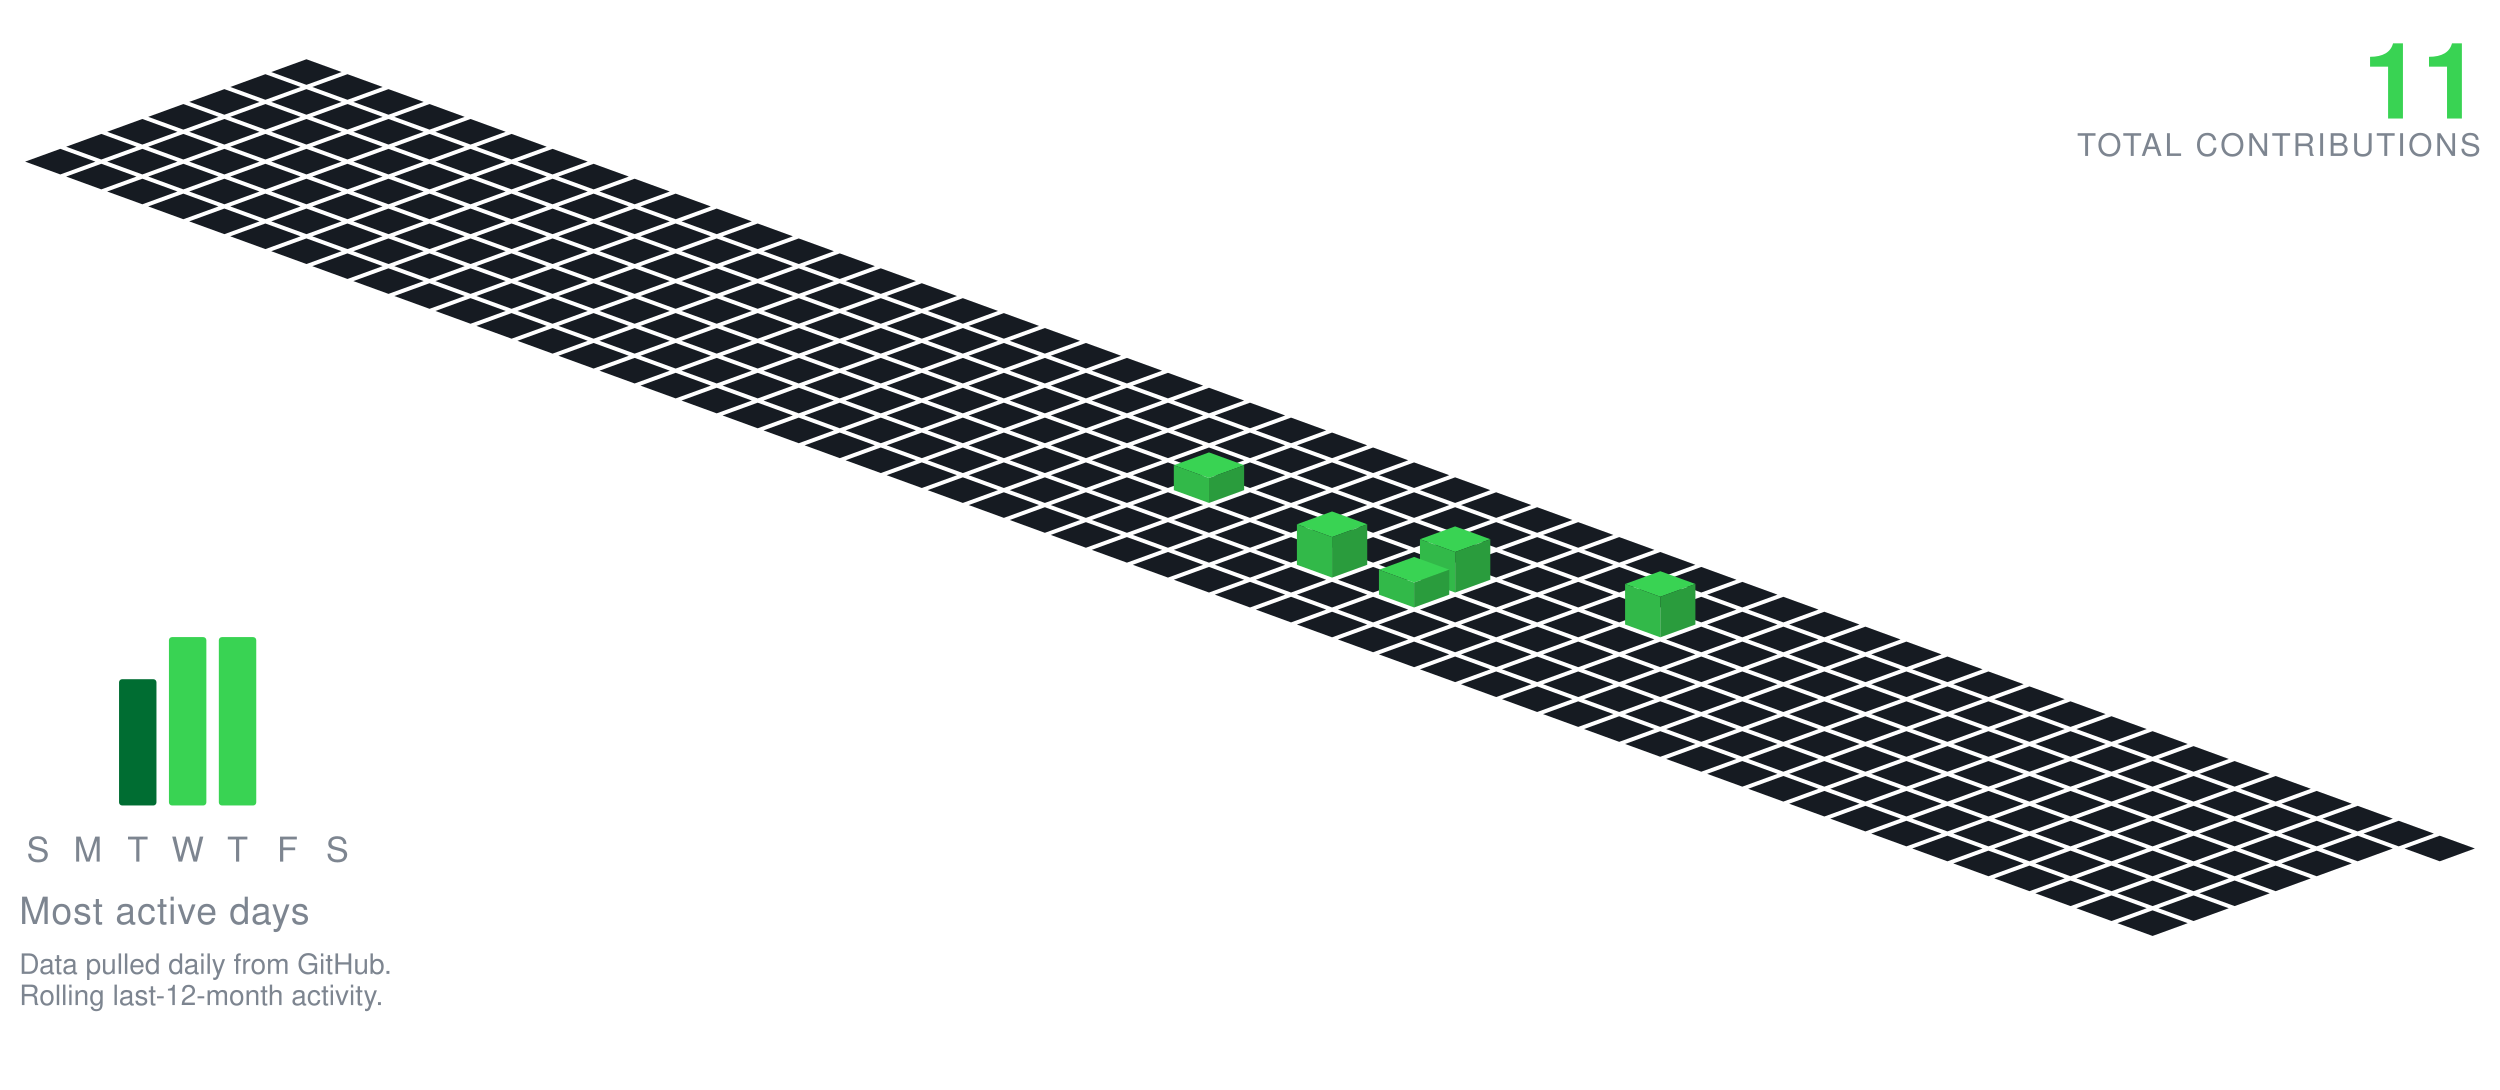
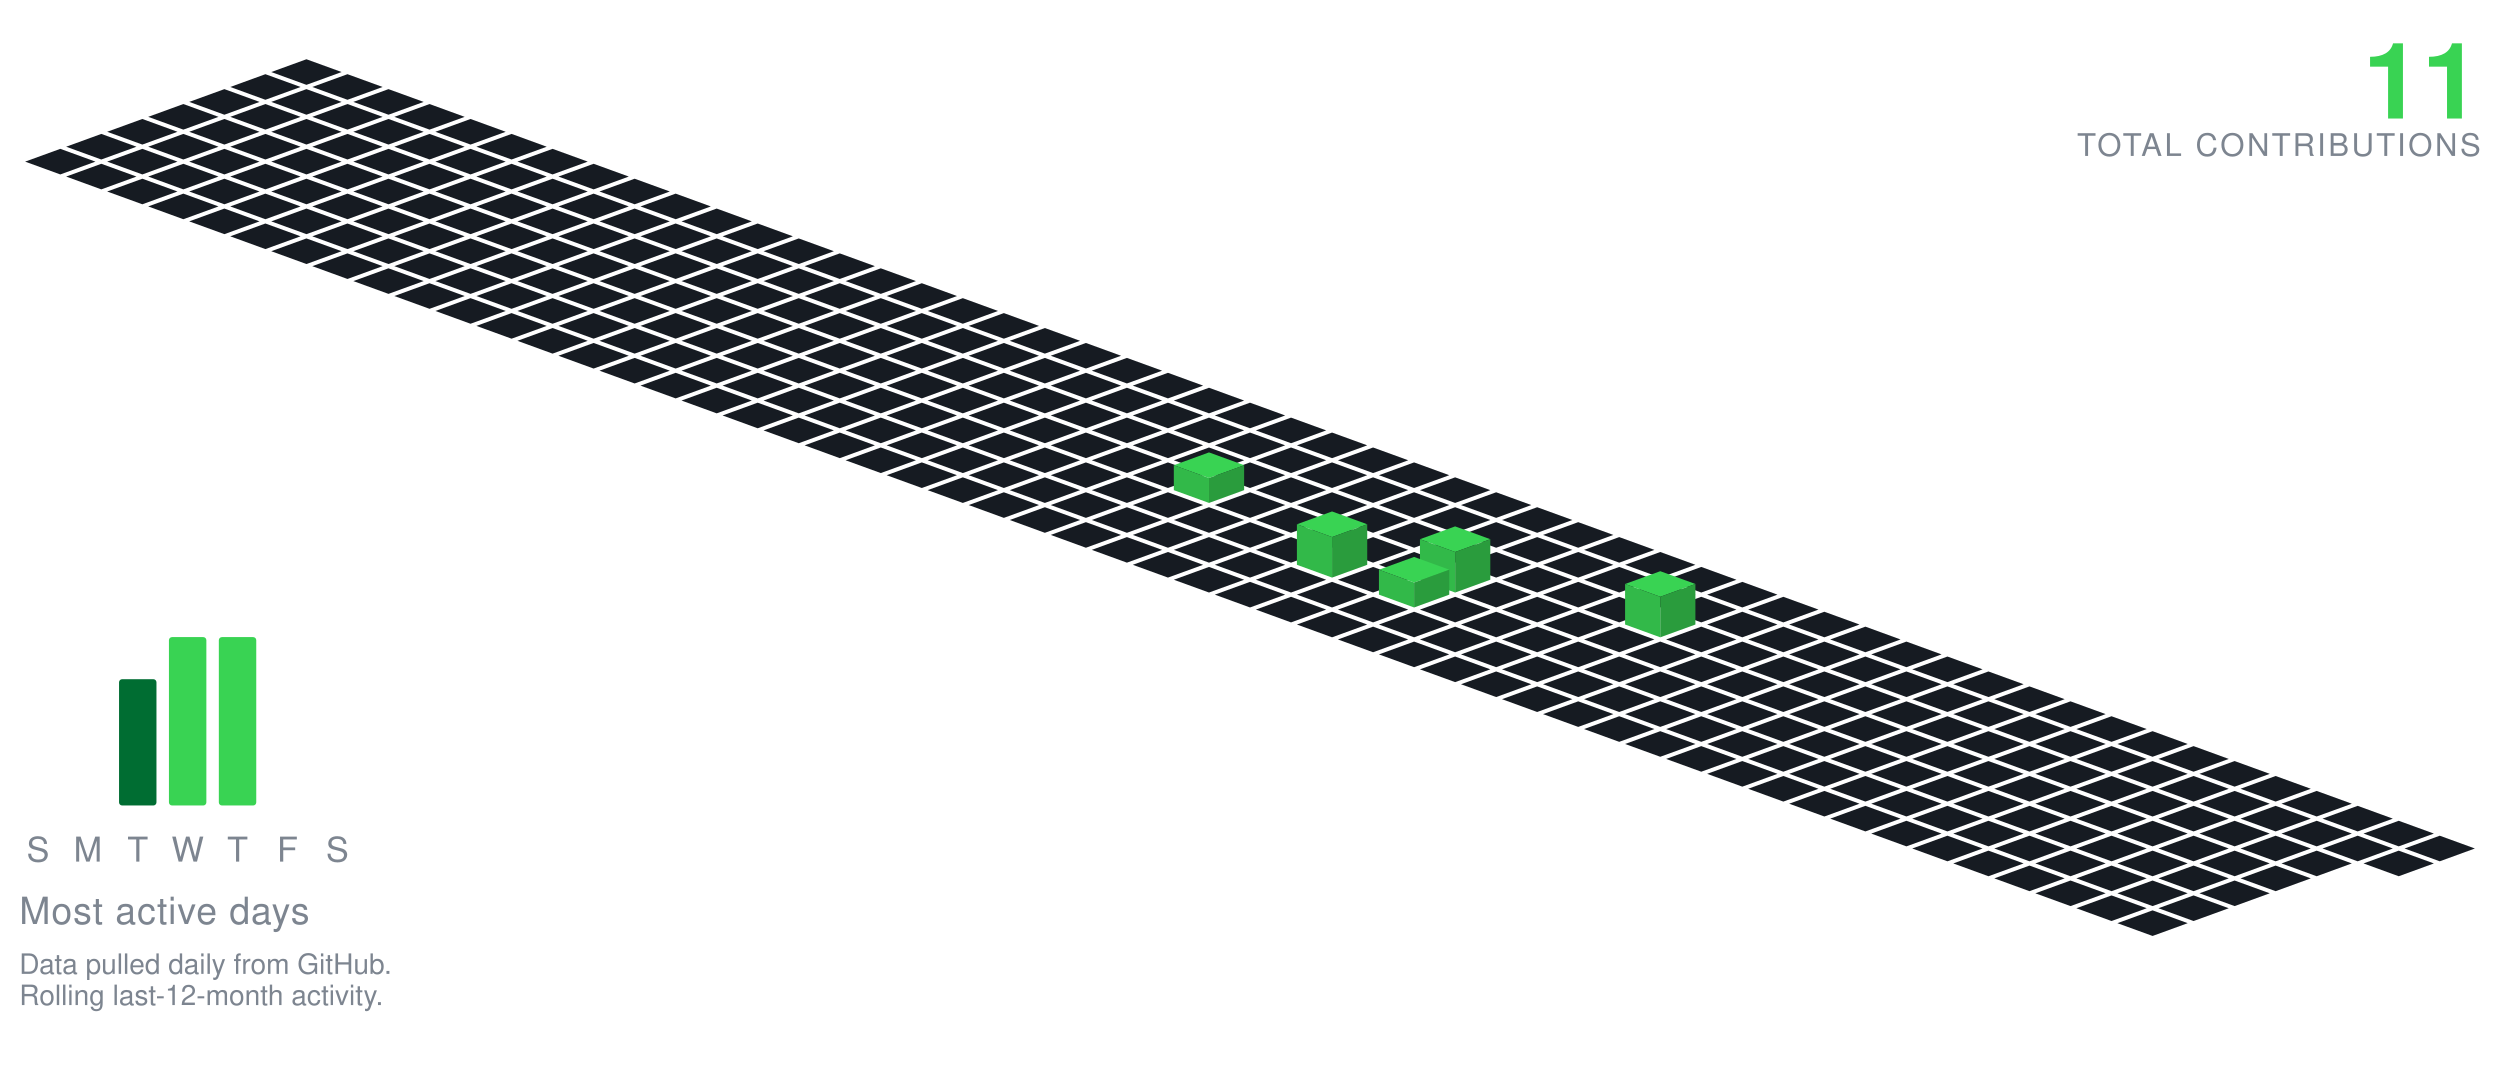
<svg xmlns="http://www.w3.org/2000/svg" viewBox="-98.09 -19.00 801.34 349.30" width="801" height="349">
  <polygon points="0.00,0.00 11.28,4.10 0.00,8.21 -11.28,4.10" fill="#161b22" />
  <polygon points="-13.16,4.79 -1.88,8.89 -13.16,13.00 -24.43,8.89" fill="#161b22" />
  <polygon points="13.16,4.79 24.43,8.89 13.16,13.00 1.88,8.89" fill="#161b22" />
  <polygon points="-26.31,9.58 -15.04,13.68 -26.31,17.79 -37.59,13.68" fill="#161b22" />
  <polygon points="0.00,9.58 11.28,13.68 0.00,17.79 -11.28,13.68" fill="#161b22" />
  <polygon points="26.31,9.58 37.59,13.68 26.31,17.79 15.04,13.68" fill="#161b22" />
  <polygon points="-39.47,14.36 -28.19,18.47 -39.47,22.57 -50.74,18.47" fill="#161b22" />
  <polygon points="-13.16,14.36 -1.88,18.47 -13.16,22.57 -24.43,18.47" fill="#161b22" />
  <polygon points="13.16,14.36 24.43,18.47 13.16,22.57 1.88,18.47" fill="#161b22" />
  <polygon points="39.47,14.36 50.74,18.47 39.47,22.57 28.19,18.47" fill="#161b22" />
  <polygon points="-52.62,19.15 -41.35,23.26 -52.62,27.36 -63.90,23.26" fill="#161b22" />
  <polygon points="-26.31,19.15 -15.04,23.26 -26.31,27.36 -37.59,23.26" fill="#161b22" />
  <polygon points="0.00,19.15 11.28,23.26 0.00,27.36 -11.28,23.26" fill="#161b22" />
  <polygon points="26.31,19.15 37.59,23.26 26.31,27.36 15.04,23.26" fill="#161b22" />
  <polygon points="52.62,19.15 63.90,23.26 52.62,27.36 41.35,23.26" fill="#161b22" />
  <polygon points="-65.78,23.94 -54.50,28.05 -65.78,32.15 -77.05,28.05" fill="#161b22" />
  <polygon points="-39.47,23.94 -28.19,28.05 -39.47,32.15 -50.74,28.05" fill="#161b22" />
  <polygon points="-13.16,23.94 -1.88,28.05 -13.16,32.15 -24.43,28.05" fill="#161b22" />
  <polygon points="13.16,23.94 24.43,28.05 13.16,32.15 1.88,28.05" fill="#161b22" />
  <polygon points="39.47,23.94 50.74,28.05 39.47,32.15 28.19,28.05" fill="#161b22" />
  <polygon points="65.78,23.94 77.05,28.05 65.78,32.15 54.50,28.05" fill="#161b22" />
  <polygon points="-78.93,28.73 -67.66,32.83 -78.93,36.94 -90.21,32.83" fill="#161b22" />
  <polygon points="-52.62,28.73 -41.35,32.83 -52.62,36.94 -63.90,32.83" fill="#161b22" />
  <polygon points="-26.31,28.73 -15.04,32.83 -26.31,36.94 -37.59,32.83" fill="#161b22" />
  <polygon points="0.00,28.73 11.28,32.83 0.00,36.94 -11.28,32.83" fill="#161b22" />
  <polygon points="26.31,28.73 37.59,32.83 26.31,36.94 15.04,32.83" fill="#161b22" />
  <polygon points="52.62,28.73 63.90,32.83 52.62,36.94 41.35,32.83" fill="#161b22" />
  <polygon points="78.93,28.73 90.21,32.83 78.93,36.94 67.66,32.83" fill="#161b22" />
  <polygon points="-65.78,33.52 -54.50,37.62 -65.78,41.73 -77.05,37.62" fill="#161b22" />
  <polygon points="-39.47,33.52 -28.19,37.62 -39.47,41.73 -50.74,37.62" fill="#161b22" />
  <polygon points="-13.16,33.52 -1.88,37.62 -13.16,41.73 -24.43,37.62" fill="#161b22" />
  <polygon points="13.16,33.52 24.43,37.62 13.16,41.73 1.88,37.62" fill="#161b22" />
  <polygon points="39.47,33.52 50.74,37.62 39.47,41.73 28.19,37.62" fill="#161b22" />
  <polygon points="65.78,33.52 77.05,37.62 65.78,41.73 54.50,37.62" fill="#161b22" />
  <polygon points="92.09,33.52 103.37,37.62 92.09,41.73 80.81,37.62" fill="#161b22" />
  <polygon points="-52.62,38.31 -41.35,42.41 -52.62,46.51 -63.90,42.41" fill="#161b22" />
  <polygon points="-26.31,38.31 -15.04,42.41 -26.31,46.51 -37.59,42.41" fill="#161b22" />
  <polygon points="0.00,38.31 11.28,42.41 0.00,46.51 -11.28,42.41" fill="#161b22" />
  <polygon points="26.31,38.31 37.59,42.41 26.31,46.51 15.04,42.41" fill="#161b22" />
  <polygon points="52.62,38.31 63.90,42.41 52.62,46.51 41.35,42.41" fill="#161b22" />
  <polygon points="78.93,38.31 90.21,42.41 78.93,46.51 67.66,42.41" fill="#161b22" />
  <polygon points="105.25,38.31 116.52,42.41 105.25,46.51 93.97,42.41" fill="#161b22" />
  <polygon points="-39.47,43.09 -28.19,47.20 -39.47,51.30 -50.74,47.20" fill="#161b22" />
  <polygon points="-13.16,43.09 -1.88,47.20 -13.16,51.30 -24.43,47.20" fill="#161b22" />
  <polygon points="13.16,43.09 24.43,47.20 13.16,51.30 1.88,47.20" fill="#161b22" />
  <polygon points="39.47,43.09 50.74,47.20 39.47,51.30 28.19,47.20" fill="#161b22" />
  <polygon points="65.78,43.09 77.05,47.20 65.78,51.30 54.50,47.20" fill="#161b22" />
  <polygon points="92.09,43.09 103.37,47.20 92.09,51.30 80.81,47.20" fill="#161b22" />
  <polygon points="118.40,43.09 129.68,47.20 118.40,51.30 107.12,47.20" fill="#161b22" />
  <polygon points="-26.31,47.88 -15.04,51.99 -26.31,56.09 -37.59,51.99" fill="#161b22" />
  <polygon points="0.00,47.88 11.28,51.99 0.00,56.09 -11.28,51.99" fill="#161b22" />
  <polygon points="26.31,47.88 37.59,51.99 26.31,56.09 15.04,51.99" fill="#161b22" />
  <polygon points="52.62,47.88 63.90,51.99 52.62,56.09 41.35,51.99" fill="#161b22" />
  <polygon points="78.93,47.88 90.21,51.99 78.93,56.09 67.66,51.99" fill="#161b22" />
  <polygon points="105.25,47.88 116.52,51.99 105.25,56.09 93.97,51.99" fill="#161b22" />
  <polygon points="131.56,47.88 142.83,51.99 131.56,56.09 120.28,51.99" fill="#161b22" />
  <polygon points="-13.16,52.67 -1.88,56.78 -13.16,60.88 -24.43,56.78" fill="#161b22" />
  <polygon points="13.16,52.67 24.43,56.78 13.16,60.88 1.88,56.78" fill="#161b22" />
  <polygon points="39.47,52.67 50.74,56.78 39.47,60.88 28.19,56.78" fill="#161b22" />
  <polygon points="65.78,52.67 77.05,56.78 65.78,60.88 54.50,56.78" fill="#161b22" />
  <polygon points="92.09,52.67 103.37,56.78 92.09,60.88 80.81,56.78" fill="#161b22" />
  <polygon points="118.40,52.67 129.68,56.78 118.40,60.88 107.12,56.78" fill="#161b22" />
  <polygon points="144.71,52.67 155.99,56.78 144.71,60.88 133.44,56.78" fill="#161b22" />
  <polygon points="0.00,57.46 11.28,61.56 0.00,65.67 -11.28,61.56" fill="#161b22" />
  <polygon points="26.31,57.46 37.59,61.56 26.31,65.67 15.04,61.56" fill="#161b22" />
  <polygon points="52.62,57.46 63.90,61.56 52.62,65.67 41.35,61.56" fill="#161b22" />
  <polygon points="78.93,57.46 90.21,61.56 78.93,65.67 67.66,61.56" fill="#161b22" />
  <polygon points="105.25,57.46 116.52,61.56 105.25,65.67 93.97,61.56" fill="#161b22" />
  <polygon points="131.56,57.46 142.83,61.56 131.56,65.67 120.28,61.56" fill="#161b22" />
  <polygon points="157.87,57.46 169.14,61.56 157.87,65.67 146.59,61.56" fill="#161b22" />
  <polygon points="13.16,62.25 24.43,66.35 13.16,70.46 1.88,66.35" fill="#161b22" />
  <polygon points="39.47,62.25 50.74,66.35 39.47,70.46 28.19,66.35" fill="#161b22" />
  <polygon points="65.78,62.25 77.05,66.35 65.78,70.46 54.50,66.35" fill="#161b22" />
  <polygon points="92.09,62.25 103.37,66.35 92.09,70.46 80.81,66.35" fill="#161b22" />
  <polygon points="118.40,62.25 129.68,66.35 118.40,70.46 107.12,66.35" fill="#161b22" />
  <polygon points="144.71,62.25 155.99,66.35 144.71,70.46 133.44,66.35" fill="#161b22" />
  <polygon points="171.02,62.25 182.30,66.35 171.02,70.46 159.75,66.35" fill="#161b22" />
  <polygon points="26.31,67.04 37.59,71.14 26.31,75.24 15.04,71.14" fill="#161b22" />
  <polygon points="52.62,67.04 63.90,71.14 52.62,75.24 41.35,71.14" fill="#161b22" />
  <polygon points="78.93,67.04 90.21,71.14 78.93,75.24 67.66,71.14" fill="#161b22" />
  <polygon points="105.25,67.04 116.52,71.14 105.25,75.24 93.97,71.14" fill="#161b22" />
  <polygon points="131.56,67.04 142.83,71.14 131.56,75.24 120.28,71.14" fill="#161b22" />
  <polygon points="157.87,67.04 169.14,71.14 157.87,75.24 146.59,71.14" fill="#161b22" />
  <polygon points="184.18,67.04 195.46,71.14 184.18,75.24 172.90,71.14" fill="#161b22" />
  <polygon points="39.47,71.82 50.74,75.93 39.47,80.03 28.19,75.93" fill="#161b22" />
  <polygon points="65.78,71.82 77.05,75.93 65.78,80.03 54.50,75.93" fill="#161b22" />
  <polygon points="92.09,71.82 103.37,75.93 92.09,80.03 80.81,75.93" fill="#161b22" />
  <polygon points="118.40,71.82 129.68,75.93 118.40,80.03 107.12,75.93" fill="#161b22" />
  <polygon points="144.71,71.82 155.99,75.93 144.71,80.03 133.44,75.93" fill="#161b22" />
  <polygon points="171.02,71.82 182.30,75.93 171.02,80.03 159.75,75.93" fill="#161b22" />
  <polygon points="197.34,71.82 208.61,75.93 197.34,80.03 186.06,75.93" fill="#161b22" />
  <polygon points="52.62,76.61 63.90,80.72 52.62,84.82 41.35,80.72" fill="#161b22" />
  <polygon points="78.93,76.61 90.21,80.72 78.93,84.82 67.66,80.72" fill="#161b22" />
  <polygon points="105.25,76.61 116.52,80.72 105.25,84.82 93.97,80.72" fill="#161b22" />
  <polygon points="131.56,76.61 142.83,80.72 131.56,84.82 120.28,80.72" fill="#161b22" />
  <polygon points="157.87,76.61 169.14,80.72 157.87,84.82 146.59,80.72" fill="#161b22" />
  <polygon points="184.18,76.61 195.46,80.72 184.18,84.82 172.90,80.72" fill="#161b22" />
  <polygon points="210.49,76.61 221.77,80.72 210.49,84.82 199.21,80.72" fill="#161b22" />
  <polygon points="65.78,81.40 77.05,85.51 65.78,89.61 54.50,85.51" fill="#161b22" />
  <polygon points="92.09,81.40 103.37,85.51 92.09,89.61 80.81,85.51" fill="#161b22" />
  <polygon points="118.40,81.40 129.68,85.51 118.40,89.61 107.12,85.51" fill="#161b22" />
  <polygon points="144.71,81.40 155.99,85.51 144.71,89.61 133.44,85.51" fill="#161b22" />
  <polygon points="171.02,81.40 182.30,85.51 171.02,89.61 159.75,85.51" fill="#161b22" />
  <polygon points="197.34,81.40 208.61,85.51 197.34,89.61 186.06,85.51" fill="#161b22" />
  <polygon points="223.65,81.40 234.92,85.51 223.65,89.61 212.37,85.51" fill="#161b22" />
  <polygon points="78.93,86.19 90.21,90.29 78.93,94.40 67.66,90.29" fill="#161b22" />
  <polygon points="105.25,86.19 116.52,90.29 105.25,94.40 93.97,90.29" fill="#161b22" />
  <polygon points="131.56,86.19 142.83,90.29 131.56,94.40 120.28,90.29" fill="#161b22" />
  <polygon points="157.87,86.19 169.14,90.29 157.87,94.40 146.59,90.29" fill="#161b22" />
  <polygon points="184.18,86.19 195.46,90.29 184.18,94.40 172.90,90.29" fill="#161b22" />
  <polygon points="210.49,86.19 221.77,90.29 210.49,94.40 199.21,90.29" fill="#161b22" />
  <polygon points="236.80,86.19 248.08,90.29 236.80,94.40 225.53,90.29" fill="#161b22" />
  <polygon points="92.09,90.98 103.37,95.08 92.09,99.19 80.81,95.08" fill="#161b22" />
  <polygon points="118.40,90.98 129.68,95.08 118.40,99.19 107.12,95.08" fill="#161b22" />
  <polygon points="144.71,90.98 155.99,95.08 144.71,99.19 133.44,95.08" fill="#161b22" />
  <polygon points="171.02,90.98 182.30,95.08 171.02,99.19 159.75,95.08" fill="#161b22" />
  <polygon points="197.34,90.98 208.61,95.08 197.34,99.19 186.06,95.08" fill="#161b22" />
  <polygon points="223.65,90.98 234.92,95.08 223.65,99.19 212.37,95.08" fill="#161b22" />
  <polygon points="249.96,90.98 261.23,95.08 249.96,99.19 238.68,95.08" fill="#161b22" />
  <polygon points="105.25,95.77 116.52,99.87 105.25,103.97 93.97,99.87" fill="#161b22" />
  <polygon points="131.56,95.77 142.83,99.87 131.56,103.97 120.28,99.87" fill="#161b22" />
  <polygon points="157.87,95.77 169.14,99.87 157.87,103.97 146.59,99.87" fill="#161b22" />
  <polygon points="184.18,95.77 195.46,99.87 184.18,103.97 172.90,99.87" fill="#161b22" />
  <polygon points="210.49,95.77 221.77,99.87 210.49,103.97 199.21,99.87" fill="#161b22" />
  <polygon points="236.80,95.77 248.08,99.87 236.80,103.97 225.53,99.87" fill="#161b22" />
  <polygon points="263.11,95.77 274.39,99.87 263.11,103.97 251.84,99.87" fill="#161b22" />
  <polygon points="118.40,100.55 129.68,104.66 118.40,108.76 107.12,104.66" fill="#161b22" />
  <polygon points="144.71,100.55 155.99,104.66 144.71,108.76 133.44,104.66" fill="#161b22" />
  <polygon points="171.02,100.55 182.30,104.66 171.02,108.76 159.75,104.66" fill="#161b22" />
  <polygon points="197.34,100.55 208.61,104.66 197.34,108.76 186.06,104.66" fill="#161b22" />
  <polygon points="223.65,100.55 234.92,104.66 223.65,108.76 212.37,104.66" fill="#161b22" />
  <polygon points="249.96,100.55 261.23,104.66 249.96,108.76 238.68,104.66" fill="#161b22" />
  <polygon points="276.27,100.55 287.55,104.66 276.27,108.76 264.99,104.66" fill="#161b22" />
  <polygon points="131.56,105.34 142.83,109.45 131.56,113.55 120.28,109.45" fill="#161b22" />
  <polygon points="157.87,105.34 169.14,109.45 157.87,113.55 146.59,109.45" fill="#161b22" />
  <polygon points="184.18,105.34 195.46,109.45 184.18,113.55 172.90,109.45" fill="#161b22" />
  <polygon points="210.49,105.34 221.77,109.45 210.49,113.55 199.21,109.45" fill="#161b22" />
  <polygon points="236.80,105.34 248.08,109.45 236.80,113.55 225.53,109.45" fill="#161b22" />
  <polygon points="263.11,105.34 274.39,109.45 263.11,113.55 251.84,109.45" fill="#161b22" />
  <polygon points="289.43,105.34 300.70,109.45 289.43,113.55 278.15,109.45" fill="#161b22" />
  <polygon points="144.71,110.13 155.99,114.23 144.71,118.34 133.44,114.23" fill="#161b22" />
  <polygon points="171.02,110.13 182.30,114.23 171.02,118.34 159.75,114.23" fill="#161b22" />
  <polygon points="197.34,110.13 208.61,114.23 197.34,118.34 186.06,114.23" fill="#161b22" />
  <polygon points="223.65,110.13 234.92,114.23 223.65,118.34 212.37,114.23" fill="#161b22" />
  <polygon points="249.96,110.13 261.23,114.23 249.96,118.34 238.68,114.23" fill="#161b22" />
  <polygon points="276.27,110.13 287.55,114.23 276.27,118.34 264.99,114.23" fill="#161b22" />
  <polygon points="302.58,110.13 313.86,114.23 302.58,118.34 291.30,114.23" fill="#161b22" />
  <polygon points="157.87,114.92 169.14,119.02 157.87,123.13 146.59,119.02" fill="#161b22" />
  <polygon points="184.18,114.92 195.46,119.02 184.18,123.13 172.90,119.02" fill="#161b22" />
  <polygon points="210.49,114.92 221.77,119.02 210.49,123.13 199.21,119.02" fill="#161b22" />
  <polygon points="236.80,114.92 248.08,119.02 236.80,123.13 225.53,119.02" fill="#161b22" />
  <polygon points="263.11,114.92 274.39,119.02 263.11,123.13 251.84,119.02" fill="#161b22" />
  <polygon points="289.43,114.92 300.70,119.02 289.43,123.13 278.15,119.02" fill="#161b22" />
  <polygon points="315.74,114.92 327.01,119.02 315.74,123.13 304.46,119.02" fill="#161b22" />
  <polygon points="171.02,119.71 182.30,123.81 171.02,127.92 159.75,123.81" fill="#161b22" />
  <polygon points="197.34,119.71 208.61,123.81 197.34,127.92 186.06,123.81" fill="#161b22" />
  <polygon points="223.65,119.71 234.92,123.81 223.65,127.92 212.37,123.81" fill="#161b22" />
  <polygon points="249.96,119.71 261.23,123.81 249.96,127.92 238.68,123.81" fill="#161b22" />
  <polygon points="276.27,119.71 287.55,123.81 276.27,127.92 264.99,123.81" fill="#161b22" />
  <polygon points="302.58,119.71 313.86,123.81 302.58,127.92 291.30,123.81" fill="#161b22" />
  <polygon points="328.89,119.71 340.17,123.81 328.89,127.92 317.62,123.81" fill="#161b22" />
  <polygon points="184.18,124.50 195.46,128.60 184.18,132.70 172.90,128.60" fill="#161b22" />
  <polygon points="210.49,124.50 221.77,128.60 210.49,132.70 199.21,128.60" fill="#161b22" />
  <polygon points="236.80,124.50 248.08,128.60 236.80,132.70 225.53,128.60" fill="#161b22" />
  <polygon points="263.11,124.50 274.39,128.60 263.11,132.70 251.84,128.60" fill="#161b22" />
  <polygon points="289.43,124.50 300.70,128.60 289.43,132.70 278.15,128.60" fill="#161b22" />
  <polygon points="315.74,124.50 327.01,128.60 315.74,132.70 304.46,128.60" fill="#161b22" />
  <polygon points="342.05,124.50 353.32,128.60 342.05,132.70 330.77,128.60" fill="#161b22" />
  <polygon points="197.34,129.28 208.61,133.39 197.34,137.49 186.06,133.39" fill="#161b22" />
  <polygon points="223.65,129.28 234.92,133.39 223.65,137.49 212.37,133.39" fill="#161b22" />
  <polygon points="249.96,129.28 261.23,133.39 249.96,137.49 238.68,133.39" fill="#161b22" />
  <polygon points="276.27,129.28 287.55,133.39 276.27,137.49 264.99,133.39" fill="#161b22" />
  <polygon points="302.58,129.28 313.86,133.39 302.58,137.49 291.30,133.39" fill="#161b22" />
  <polygon points="328.89,129.28 340.17,133.39 328.89,137.49 317.62,133.39" fill="#161b22" />
  <polygon points="355.20,129.28 366.48,133.39 355.20,137.49 343.93,133.39" fill="#161b22" />
  <polygon points="210.49,134.07 221.77,138.18 210.49,142.28 199.21,138.18" fill="#161b22" />
  <polygon points="236.80,134.07 248.08,138.18 236.80,142.28 225.53,138.18" fill="#161b22" />
  <polygon points="263.11,134.07 274.39,138.18 263.11,142.28 251.84,138.18" fill="#161b22" />
  <polygon points="315.74,134.07 327.01,138.18 315.74,142.28 304.46,138.18" fill="#161b22" />
  <polygon points="342.05,134.07 353.32,138.18 342.05,142.28 330.77,138.18" fill="#161b22" />
  <polygon points="368.36,134.07 379.64,138.18 368.36,142.28 357.08,138.18" fill="#161b22" />
  <polygon points="289.43,126.07 300.70,130.18 289.43,134.28 278.15,130.18" fill="#39d353" />
  <polygon points="278.15,138.18 278.15,130.18 289.43,134.28 289.43,142.28" fill="#32b949" />
  <polygon points="289.43,142.28 289.43,134.28 300.70,130.18 300.70,138.18" fill="#2a9c3d" />
  <polygon points="223.65,138.86 234.92,142.96 223.65,147.07 212.37,142.96" fill="#161b22" />
  <polygon points="249.96,138.86 261.23,142.96 249.96,147.07 238.68,142.96" fill="#161b22" />
  <polygon points="276.27,138.86 287.55,142.96 276.27,147.07 264.99,142.96" fill="#161b22" />
  <polygon points="302.58,138.86 313.86,142.96 302.58,147.07 291.30,142.96" fill="#161b22" />
  <polygon points="328.89,138.86 340.17,142.96 328.89,147.07 317.62,142.96" fill="#161b22" />
  <polygon points="355.20,138.86 366.48,142.96 355.20,147.07 343.93,142.96" fill="#161b22" />
  <polygon points="381.52,138.86 392.79,142.96 381.52,147.07 370.24,142.96" fill="#161b22" />
  <polygon points="236.80,143.65 248.08,147.75 236.80,151.86 225.53,147.75" fill="#161b22" />
  <polygon points="263.11,143.65 274.39,147.75 263.11,151.86 251.84,147.75" fill="#161b22" />
  <polygon points="289.43,143.65 300.70,147.75 289.43,151.86 278.15,147.75" fill="#161b22" />
  <polygon points="315.74,143.65 327.01,147.75 315.74,151.86 304.46,147.75" fill="#161b22" />
  <polygon points="342.05,143.65 353.32,147.75 342.05,151.86 330.77,147.75" fill="#161b22" />
  <polygon points="368.36,143.65 379.64,147.75 368.36,151.86 357.08,147.75" fill="#161b22" />
  <polygon points="394.67,143.65 405.95,147.75 394.67,151.86 383.39,147.75" fill="#161b22" />
  <polygon points="249.96,148.44 261.23,152.54 249.96,156.65 238.68,152.54" fill="#161b22" />
  <polygon points="276.27,148.44 287.55,152.54 276.27,156.65 264.99,152.54" fill="#161b22" />
  <polygon points="302.58,148.44 313.86,152.54 302.58,156.65 291.30,152.54" fill="#161b22" />
  <polygon points="328.89,148.44 340.17,152.54 328.89,156.65 317.62,152.54" fill="#161b22" />
  <polygon points="355.20,148.44 366.48,152.54 355.20,156.65 343.93,152.54" fill="#161b22" />
  <polygon points="381.52,148.44 392.79,152.54 381.52,156.65 370.24,152.54" fill="#161b22" />
  <polygon points="407.83,148.44 419.10,152.54 407.83,156.65 396.55,152.54" fill="#161b22" />
  <polygon points="263.11,153.23 274.39,157.33 263.11,161.43 251.84,157.33" fill="#161b22" />
  <polygon points="289.43,153.23 300.70,157.33 289.43,161.43 278.15,157.33" fill="#161b22" />
  <polygon points="315.74,153.23 327.01,157.33 315.74,161.43 304.46,157.33" fill="#161b22" />
  <polygon points="342.05,153.23 353.32,157.33 342.05,161.43 330.77,157.33" fill="#161b22" />
  <polygon points="368.36,153.23 379.64,157.33 368.36,161.43 357.08,157.33" fill="#161b22" />
  <polygon points="394.67,153.23 405.95,157.33 394.67,161.43 383.39,157.33" fill="#161b22" />
  <polygon points="420.98,153.23 432.26,157.33 420.98,161.43 409.71,157.33" fill="#161b22" />
  <polygon points="276.27,158.01 287.55,162.12 276.27,166.22 264.99,162.12" fill="#161b22" />
  <polygon points="302.58,158.01 313.86,162.12 302.58,166.22 291.30,162.12" fill="#161b22" />
  <polygon points="355.20,158.01 366.48,162.12 355.20,166.22 343.93,162.12" fill="#161b22" />
  <polygon points="381.52,158.01 392.79,162.12 381.52,166.22 370.24,162.12" fill="#161b22" />
  <polygon points="407.83,158.01 419.10,162.12 407.83,166.22 396.55,162.12" fill="#161b22" />
  <polygon points="434.14,158.01 445.41,162.12 434.14,166.22 422.86,162.12" fill="#161b22" />
  <polygon points="328.89,145.01 340.17,149.12 328.89,153.22 317.62,149.12" fill="#39d353" />
  <polygon points="317.62,162.12 317.62,149.12 328.89,153.22 328.89,166.22" fill="#32b949" />
  <polygon points="328.89,166.22 328.89,153.22 340.17,149.12 340.17,162.12" fill="#2a9c3d" />
  <polygon points="289.43,162.80 300.70,166.91 289.43,171.01 278.15,166.91" fill="#161b22" />
  <polygon points="315.74,162.80 327.01,166.91 315.74,171.01 304.46,166.91" fill="#161b22" />
  <polygon points="342.05,162.80 353.32,166.91 342.05,171.01 330.77,166.91" fill="#161b22" />
  <polygon points="394.67,162.80 405.95,166.91 394.67,171.01 383.39,166.91" fill="#161b22" />
  <polygon points="420.98,162.80 432.26,166.91 420.98,171.01 409.71,166.91" fill="#161b22" />
  <polygon points="447.29,162.80 458.57,166.91 447.29,171.01 436.02,166.91" fill="#161b22" />
  <polygon points="368.36,149.80 379.64,153.91 368.36,158.01 357.08,153.91" fill="#39d353" />
  <polygon points="357.08,166.91 357.08,153.91 368.36,158.01 368.36,171.01" fill="#32b949" />
  <polygon points="368.36,171.01 368.36,158.01 379.64,153.91 379.64,166.91" fill="#2a9c3d" />
  <polygon points="302.58,167.59 313.86,171.69 302.58,175.80 291.30,171.69" fill="#161b22" />
  <polygon points="328.89,167.59 340.17,171.69 328.89,175.80 317.62,171.69" fill="#161b22" />
  <polygon points="381.52,167.59 392.79,171.69 381.52,175.80 370.24,171.69" fill="#161b22" />
  <polygon points="407.83,167.59 419.10,171.69 407.83,175.80 396.55,171.69" fill="#161b22" />
  <polygon points="434.14,167.59 445.41,171.69 434.14,175.80 422.86,171.69" fill="#161b22" />
  <polygon points="460.45,167.59 471.73,171.69 460.45,175.80 449.17,171.69" fill="#161b22" />
  <polygon points="355.20,159.59 366.48,163.69 355.20,167.80 343.93,163.69" fill="#39d353" />
  <polygon points="343.93,171.69 343.93,163.69 355.20,167.80 355.20,175.80" fill="#32b949" />
  <polygon points="355.20,175.80 355.20,167.80 366.48,163.69 366.48,171.69" fill="#2a9c3d" />
  <polygon points="315.74,172.38 327.01,176.48 315.74,180.59 304.46,176.48" fill="#161b22" />
  <polygon points="342.05,172.38 353.32,176.48 342.05,180.59 330.77,176.48" fill="#161b22" />
  <polygon points="368.36,172.38 379.64,176.48 368.36,180.59 357.08,176.48" fill="#161b22" />
  <polygon points="394.67,172.38 405.95,176.48 394.67,180.59 383.39,176.48" fill="#161b22" />
  <polygon points="420.98,172.38 432.26,176.48 420.98,180.59 409.71,176.48" fill="#161b22" />
  <polygon points="447.29,172.38 458.57,176.48 447.29,180.59 436.02,176.48" fill="#161b22" />
  <polygon points="473.61,172.38 484.88,176.48 473.61,180.59 462.33,176.48" fill="#161b22" />
  <polygon points="328.89,177.17 340.17,181.27 328.89,185.37 317.62,181.27" fill="#161b22" />
  <polygon points="355.20,177.17 366.48,181.27 355.20,185.37 343.93,181.27" fill="#161b22" />
  <polygon points="381.52,177.17 392.79,181.27 381.52,185.37 370.24,181.27" fill="#161b22" />
  <polygon points="407.83,177.17 419.10,181.27 407.83,185.37 396.55,181.27" fill="#161b22" />
  <polygon points="460.45,177.17 471.73,181.27 460.45,185.37 449.17,181.27" fill="#161b22" />
  <polygon points="486.76,177.17 498.04,181.27 486.76,185.37 475.48,181.27" fill="#161b22" />
  <polygon points="434.14,164.17 445.41,168.27 434.14,172.37 422.86,168.27" fill="#39d353" />
  <polygon points="422.86,181.27 422.86,168.27 434.14,172.37 434.14,185.37" fill="#32b949" />
  <polygon points="434.14,185.37 434.14,172.37 445.41,168.27 445.41,181.27" fill="#2a9c3d" />
  <polygon points="342.05,181.95 353.32,186.06 342.05,190.16 330.77,186.06" fill="#161b22" />
  <polygon points="368.36,181.95 379.64,186.06 368.36,190.16 357.08,186.06" fill="#161b22" />
  <polygon points="394.67,181.95 405.95,186.06 394.67,190.16 383.39,186.06" fill="#161b22" />
  <polygon points="420.98,181.95 432.26,186.06 420.98,190.16 409.71,186.06" fill="#161b22" />
  <polygon points="447.29,181.95 458.57,186.06 447.29,190.16 436.02,186.06" fill="#161b22" />
  <polygon points="473.61,181.95 484.88,186.06 473.61,190.16 462.33,186.06" fill="#161b22" />
  <polygon points="499.92,181.95 511.19,186.06 499.92,190.16 488.64,186.06" fill="#161b22" />
  <polygon points="355.20,186.74 366.48,190.85 355.20,194.95 343.93,190.85" fill="#161b22" />
  <polygon points="381.52,186.74 392.79,190.85 381.52,194.95 370.24,190.85" fill="#161b22" />
  <polygon points="407.83,186.74 419.10,190.85 407.83,194.95 396.55,190.85" fill="#161b22" />
  <polygon points="434.14,186.74 445.41,190.85 434.14,194.95 422.86,190.85" fill="#161b22" />
  <polygon points="460.45,186.74 471.73,190.85 460.45,194.95 449.17,190.85" fill="#161b22" />
  <polygon points="486.76,186.74 498.04,190.85 486.76,194.95 475.48,190.85" fill="#161b22" />
  <polygon points="513.07,186.74 524.35,190.85 513.07,194.95 501.80,190.85" fill="#161b22" />
  <polygon points="368.36,191.53 379.64,195.64 368.36,199.74 357.08,195.64" fill="#161b22" />
  <polygon points="394.67,191.53 405.95,195.64 394.67,199.74 383.39,195.64" fill="#161b22" />
  <polygon points="420.98,191.53 432.26,195.64 420.98,199.74 409.71,195.64" fill="#161b22" />
  <polygon points="447.29,191.53 458.57,195.64 447.29,199.74 436.02,195.64" fill="#161b22" />
  <polygon points="473.61,191.53 484.88,195.64 473.61,199.74 462.33,195.64" fill="#161b22" />
  <polygon points="499.92,191.53 511.19,195.64 499.92,199.74 488.64,195.64" fill="#161b22" />
  <polygon points="526.23,191.53 537.50,195.64 526.23,199.74 514.95,195.64" fill="#161b22" />
  <polygon points="381.52,196.32 392.79,200.42 381.52,204.53 370.24,200.42" fill="#161b22" />
  <polygon points="407.83,196.32 419.10,200.42 407.83,204.53 396.55,200.42" fill="#161b22" />
  <polygon points="434.14,196.32 445.41,200.42 434.14,204.53 422.86,200.42" fill="#161b22" />
  <polygon points="460.45,196.32 471.73,200.42 460.45,204.53 449.17,200.42" fill="#161b22" />
  <polygon points="486.76,196.32 498.04,200.42 486.76,204.53 475.48,200.42" fill="#161b22" />
  <polygon points="513.07,196.32 524.35,200.42 513.07,204.53 501.80,200.42" fill="#161b22" />
  <polygon points="539.38,196.32 550.66,200.42 539.38,204.53 528.11,200.42" fill="#161b22" />
  <polygon points="394.67,201.11 405.95,205.21 394.67,209.32 383.39,205.21" fill="#161b22" />
  <polygon points="420.98,201.11 432.26,205.21 420.98,209.32 409.71,205.21" fill="#161b22" />
  <polygon points="447.29,201.11 458.57,205.21 447.29,209.32 436.02,205.21" fill="#161b22" />
  <polygon points="473.61,201.11 484.88,205.21 473.61,209.32 462.33,205.21" fill="#161b22" />
  <polygon points="499.92,201.11 511.19,205.21 499.92,209.32 488.64,205.21" fill="#161b22" />
  <polygon points="526.23,201.11 537.50,205.21 526.23,209.32 514.95,205.21" fill="#161b22" />
  <polygon points="552.54,201.11 563.82,205.21 552.54,209.32 541.26,205.21" fill="#161b22" />
  <polygon points="407.83,205.90 419.10,210.00 407.83,214.10 396.55,210.00" fill="#161b22" />
  <polygon points="434.14,205.90 445.41,210.00 434.14,214.10 422.86,210.00" fill="#161b22" />
  <polygon points="460.45,205.90 471.73,210.00 460.45,214.10 449.17,210.00" fill="#161b22" />
  <polygon points="486.76,205.90 498.04,210.00 486.76,214.10 475.48,210.00" fill="#161b22" />
  <polygon points="513.07,205.90 524.35,210.00 513.07,214.10 501.80,210.00" fill="#161b22" />
  <polygon points="539.38,205.90 550.66,210.00 539.38,214.10 528.11,210.00" fill="#161b22" />
  <polygon points="565.69,205.90 576.97,210.00 565.69,214.10 554.42,210.00" fill="#161b22" />
  <polygon points="420.98,210.68 432.26,214.79 420.98,218.89 409.71,214.79" fill="#161b22" />
  <polygon points="447.29,210.68 458.57,214.79 447.29,218.89 436.02,214.79" fill="#161b22" />
  <polygon points="473.61,210.68 484.88,214.79 473.61,218.89 462.33,214.79" fill="#161b22" />
  <polygon points="499.92,210.68 511.19,214.79 499.92,218.89 488.64,214.79" fill="#161b22" />
  <polygon points="526.23,210.68 537.50,214.79 526.23,218.89 514.95,214.79" fill="#161b22" />
  <polygon points="552.54,210.68 563.82,214.79 552.54,218.89 541.26,214.79" fill="#161b22" />
  <polygon points="578.85,210.68 590.13,214.79 578.85,218.89 567.57,214.79" fill="#161b22" />
  <polygon points="434.14,215.47 445.41,219.58 434.14,223.68 422.86,219.58" fill="#161b22" />
  <polygon points="460.45,215.47 471.73,219.58 460.45,223.68 449.17,219.58" fill="#161b22" />
  <polygon points="486.76,215.47 498.04,219.58 486.76,223.68 475.48,219.58" fill="#161b22" />
  <polygon points="513.07,215.47 524.35,219.58 513.07,223.68 501.80,219.58" fill="#161b22" />
  <polygon points="539.38,215.47 550.66,219.58 539.38,223.68 528.11,219.58" fill="#161b22" />
  <polygon points="565.69,215.47 576.97,219.58 565.69,223.68 554.42,219.58" fill="#161b22" />
  <polygon points="592.01,215.47 603.28,219.58 592.01,223.68 580.73,219.58" fill="#161b22" />
  <polygon points="447.29,220.26 458.57,224.37 447.29,228.47 436.02,224.37" fill="#161b22" />
  <polygon points="473.61,220.26 484.88,224.37 473.61,228.47 462.33,224.37" fill="#161b22" />
  <polygon points="499.92,220.26 511.19,224.37 499.92,228.47 488.64,224.37" fill="#161b22" />
  <polygon points="526.23,220.26 537.50,224.37 526.23,228.47 514.95,224.37" fill="#161b22" />
  <polygon points="552.54,220.26 563.82,224.37 552.54,228.47 541.26,224.37" fill="#161b22" />
  <polygon points="578.85,220.26 590.13,224.37 578.85,228.47 567.57,224.37" fill="#161b22" />
  <polygon points="605.16,220.26 616.44,224.37 605.16,228.47 593.89,224.37" fill="#161b22" />
  <polygon points="460.45,225.05 471.73,229.15 460.45,233.26 449.17,229.15" fill="#161b22" />
  <polygon points="486.76,225.05 498.04,229.15 486.76,233.26 475.48,229.15" fill="#161b22" />
  <polygon points="513.07,225.05 524.35,229.15 513.07,233.26 501.80,229.15" fill="#161b22" />
  <polygon points="539.38,225.05 550.66,229.15 539.38,233.26 528.11,229.15" fill="#161b22" />
  <polygon points="565.69,225.05 576.97,229.15 565.69,233.26 554.42,229.15" fill="#161b22" />
  <polygon points="592.01,225.05 603.28,229.15 592.01,233.26 580.73,229.15" fill="#161b22" />
  <polygon points="618.32,225.05 629.59,229.15 618.32,233.26 607.04,229.15" fill="#161b22" />
  <polygon points="473.61,229.84 484.88,233.94 473.61,238.05 462.33,233.94" fill="#161b22" />
  <polygon points="499.92,229.84 511.19,233.94 499.92,238.05 488.64,233.94" fill="#161b22" />
  <polygon points="526.23,229.84 537.50,233.94 526.23,238.05 514.95,233.94" fill="#161b22" />
  <polygon points="552.54,229.84 563.82,233.94 552.54,238.05 541.26,233.94" fill="#161b22" />
  <polygon points="578.85,229.84 590.13,233.94 578.85,238.05 567.57,233.94" fill="#161b22" />
  <polygon points="605.16,229.84 616.44,233.94 605.16,238.05 593.89,233.94" fill="#161b22" />
  <polygon points="631.47,229.84 642.75,233.94 631.47,238.05 620.20,233.94" fill="#161b22" />
  <polygon points="486.76,234.63 498.04,238.73 486.76,242.83 475.48,238.73" fill="#161b22" />
  <polygon points="513.07,234.63 524.35,238.73 513.07,242.83 501.80,238.73" fill="#161b22" />
  <polygon points="539.38,234.63 550.66,238.73 539.38,242.83 528.11,238.73" fill="#161b22" />
  <polygon points="565.69,234.63 576.97,238.73 565.69,242.83 554.42,238.73" fill="#161b22" />
  <polygon points="592.01,234.63 603.28,238.73 592.01,242.83 580.73,238.73" fill="#161b22" />
  <polygon points="618.32,234.63 629.59,238.73 618.32,242.83 607.04,238.73" fill="#161b22" />
  <polygon points="644.63,234.63 655.91,238.73 644.63,242.83 633.35,238.73" fill="#161b22" />
  <polygon points="499.92,239.41 511.19,243.52 499.92,247.62 488.64,243.52" fill="#161b22" />
  <polygon points="526.23,239.41 537.50,243.52 526.23,247.62 514.95,243.52" fill="#161b22" />
  <polygon points="552.54,239.41 563.82,243.52 552.54,247.62 541.26,243.52" fill="#161b22" />
  <polygon points="578.85,239.41 590.13,243.52 578.85,247.62 567.57,243.52" fill="#161b22" />
  <polygon points="605.16,239.41 616.44,243.52 605.16,247.62 593.89,243.52" fill="#161b22" />
  <polygon points="631.47,239.41 642.75,243.52 631.47,247.62 620.20,243.52" fill="#161b22" />
  <polygon points="657.78,239.41 669.06,243.52 657.78,247.62 646.51,243.52" fill="#161b22" />
  <polygon points="513.07,244.20 524.35,248.31 513.07,252.41 501.80,248.31" fill="#161b22" />
  <polygon points="539.38,244.20 550.66,248.31 539.38,252.41 528.11,248.31" fill="#161b22" />
  <polygon points="565.69,244.20 576.97,248.31 565.69,252.41 554.42,248.31" fill="#161b22" />
  <polygon points="592.01,244.20 603.28,248.31 592.01,252.41 580.73,248.31" fill="#161b22" />
  <polygon points="618.32,244.20 629.59,248.31 618.32,252.41 607.04,248.31" fill="#161b22" />
  <polygon points="644.63,244.20 655.91,248.31 644.63,252.41 633.35,248.31" fill="#161b22" />
  <polygon points="670.94,244.20 682.22,248.31 670.94,252.41 659.66,248.31" fill="#161b22" />
  <polygon points="526.23,248.99 537.50,253.09 526.23,257.20 514.95,253.09" fill="#161b22" />
  <polygon points="552.54,248.99 563.82,253.09 552.54,257.20 541.26,253.09" fill="#161b22" />
  <polygon points="578.85,248.99 590.13,253.09 578.85,257.20 567.57,253.09" fill="#161b22" />
  <polygon points="605.16,248.99 616.44,253.09 605.16,257.20 593.89,253.09" fill="#161b22" />
  <polygon points="631.47,248.99 642.75,253.09 631.47,257.20 620.20,253.09" fill="#161b22" />
  <polygon points="657.78,248.99 669.06,253.09 657.78,257.20 646.51,253.09" fill="#161b22" />
  <polygon points="684.10,248.99 695.37,253.09 684.10,257.20 672.82,253.09" fill="#161b22" />
  <polygon points="539.38,253.78 550.66,257.88 539.38,261.99 528.11,257.88" fill="#161b22" />
  <polygon points="565.69,253.78 576.97,257.88 565.69,261.99 554.42,257.88" fill="#161b22" />
  <polygon points="592.01,253.78 603.28,257.88 592.01,261.99 580.73,257.88" fill="#161b22" />
  <polygon points="618.32,253.78 629.59,257.88 618.32,261.99 607.04,257.88" fill="#161b22" />
  <polygon points="644.63,253.78 655.91,257.88 644.63,261.99 633.35,257.88" fill="#161b22" />
+   <polygon points="670.94,253.78 682.22,257.88 670.94,261.99 659.66,257.88" fill="#161b22" />
  <polygon points="552.54,258.57 563.82,262.67 552.54,266.78 541.26,262.67" fill="#161b22" />
  <polygon points="578.85,258.57 590.13,262.67 578.85,266.78 567.57,262.67" fill="#161b22" />
  <polygon points="605.16,258.57 616.44,262.67 605.16,266.78 593.89,262.67" fill="#161b22" />
  <polygon points="631.47,258.57 642.75,262.67 631.47,266.78 620.20,262.67" fill="#161b22" />
  <polygon points="565.69,263.36 576.97,267.46 565.69,271.56 554.42,267.46" fill="#161b22" />
  <polygon points="592.01,263.36 603.28,267.46 592.01,271.56 580.73,267.46" fill="#161b22" />
  <polygon points="618.32,263.36 629.59,267.46 618.32,271.56 607.04,267.46" fill="#161b22" />
  <polygon points="578.85,268.14 590.13,272.25 578.85,276.35 567.57,272.25" fill="#161b22" />
  <polygon points="605.16,268.14 616.44,272.25 605.16,276.35 593.89,272.25" fill="#161b22" />
  <polygon points="592.01,272.93 603.28,277.04 592.01,281.14 580.73,277.04" fill="#161b22" />
  <text x="697.25" y="19.00" text-anchor="end" font-family="-apple-system, BlinkMacSystemFont, &quot;Segoe UI&quot;, Helvetica, Arial, sans-serif" font-size="34" font-weight="700" fill="#39d353">11</text>
  <text x="697.25" y="31.00" text-anchor="end" font-family="-apple-system, BlinkMacSystemFont, &quot;Segoe UI&quot;, Helvetica, Arial, sans-serif" font-size="10" fill="#7d8590" letter-spacing="0.8">TOTAL CONTRIBUTIONS</text>
  <rect x="-92.09" y="239.30" width="12" height="0.00" rx="1" fill="#006d32" />
  <text x="-86.09" y="257.30" text-anchor="middle" font-family="-apple-system, BlinkMacSystemFont, &quot;Segoe UI&quot;, Helvetica, Arial, sans-serif" font-size="11" fill="#7d8590">S</text>
  <rect x="-76.09" y="239.30" width="12" height="0.00" rx="1" fill="#006d32" />
  <text x="-70.09" y="257.30" text-anchor="middle" font-family="-apple-system, BlinkMacSystemFont, &quot;Segoe UI&quot;, Helvetica, Arial, sans-serif" font-size="11" fill="#7d8590">M</text>
  <rect x="-60.09" y="198.80" width="12" height="40.50" rx="1" fill="#006d32" />
  <text x="-54.09" y="257.30" text-anchor="middle" font-family="-apple-system, BlinkMacSystemFont, &quot;Segoe UI&quot;, Helvetica, Arial, sans-serif" font-size="11" fill="#7d8590">T</text>
  <rect x="-44.09" y="185.30" width="12" height="54.00" rx="1" fill="#39d353" />
  <text x="-38.09" y="257.30" text-anchor="middle" font-family="-apple-system, BlinkMacSystemFont, &quot;Segoe UI&quot;, Helvetica, Arial, sans-serif" font-size="11" fill="#7d8590">W</text>
  <rect x="-28.09" y="185.30" width="12" height="54.00" rx="1" fill="#39d353" />
  <text x="-22.09" y="257.30" text-anchor="middle" font-family="-apple-system, BlinkMacSystemFont, &quot;Segoe UI&quot;, Helvetica, Arial, sans-serif" font-size="11" fill="#7d8590">T</text>
  <rect x="-12.09" y="239.30" width="12" height="0.00" rx="1" fill="#006d32" />
  <text x="-6.09" y="257.30" text-anchor="middle" font-family="-apple-system, BlinkMacSystemFont, &quot;Segoe UI&quot;, Helvetica, Arial, sans-serif" font-size="11" fill="#7d8590">F</text>
  <rect x="3.91" y="239.30" width="12" height="0.00" rx="1" fill="#006d32" />
  <text x="9.91" y="257.30" text-anchor="middle" font-family="-apple-system, BlinkMacSystemFont, &quot;Segoe UI&quot;, Helvetica, Arial, sans-serif" font-size="11" fill="#7d8590">S</text>
  <text x="-92.09" y="277.30" font-family="-apple-system, BlinkMacSystemFont, &quot;Segoe UI&quot;, Helvetica, Arial, sans-serif" font-size="12" fill="#7d8590" letter-spacing="0.3">Most active days</text>
  <text x="-92.09" y="293.30" font-family="-apple-system, BlinkMacSystemFont, &quot;Segoe UI&quot;, Helvetica, Arial, sans-serif" font-size="9" fill="#7d8590">Data pulled daily from GitHub.</text>
  <text x="-92.09" y="303.30" font-family="-apple-system, BlinkMacSystemFont, &quot;Segoe UI&quot;, Helvetica, Arial, sans-serif" font-size="9" fill="#7d8590">Rolling last-12-month activity.</text>
</svg>
